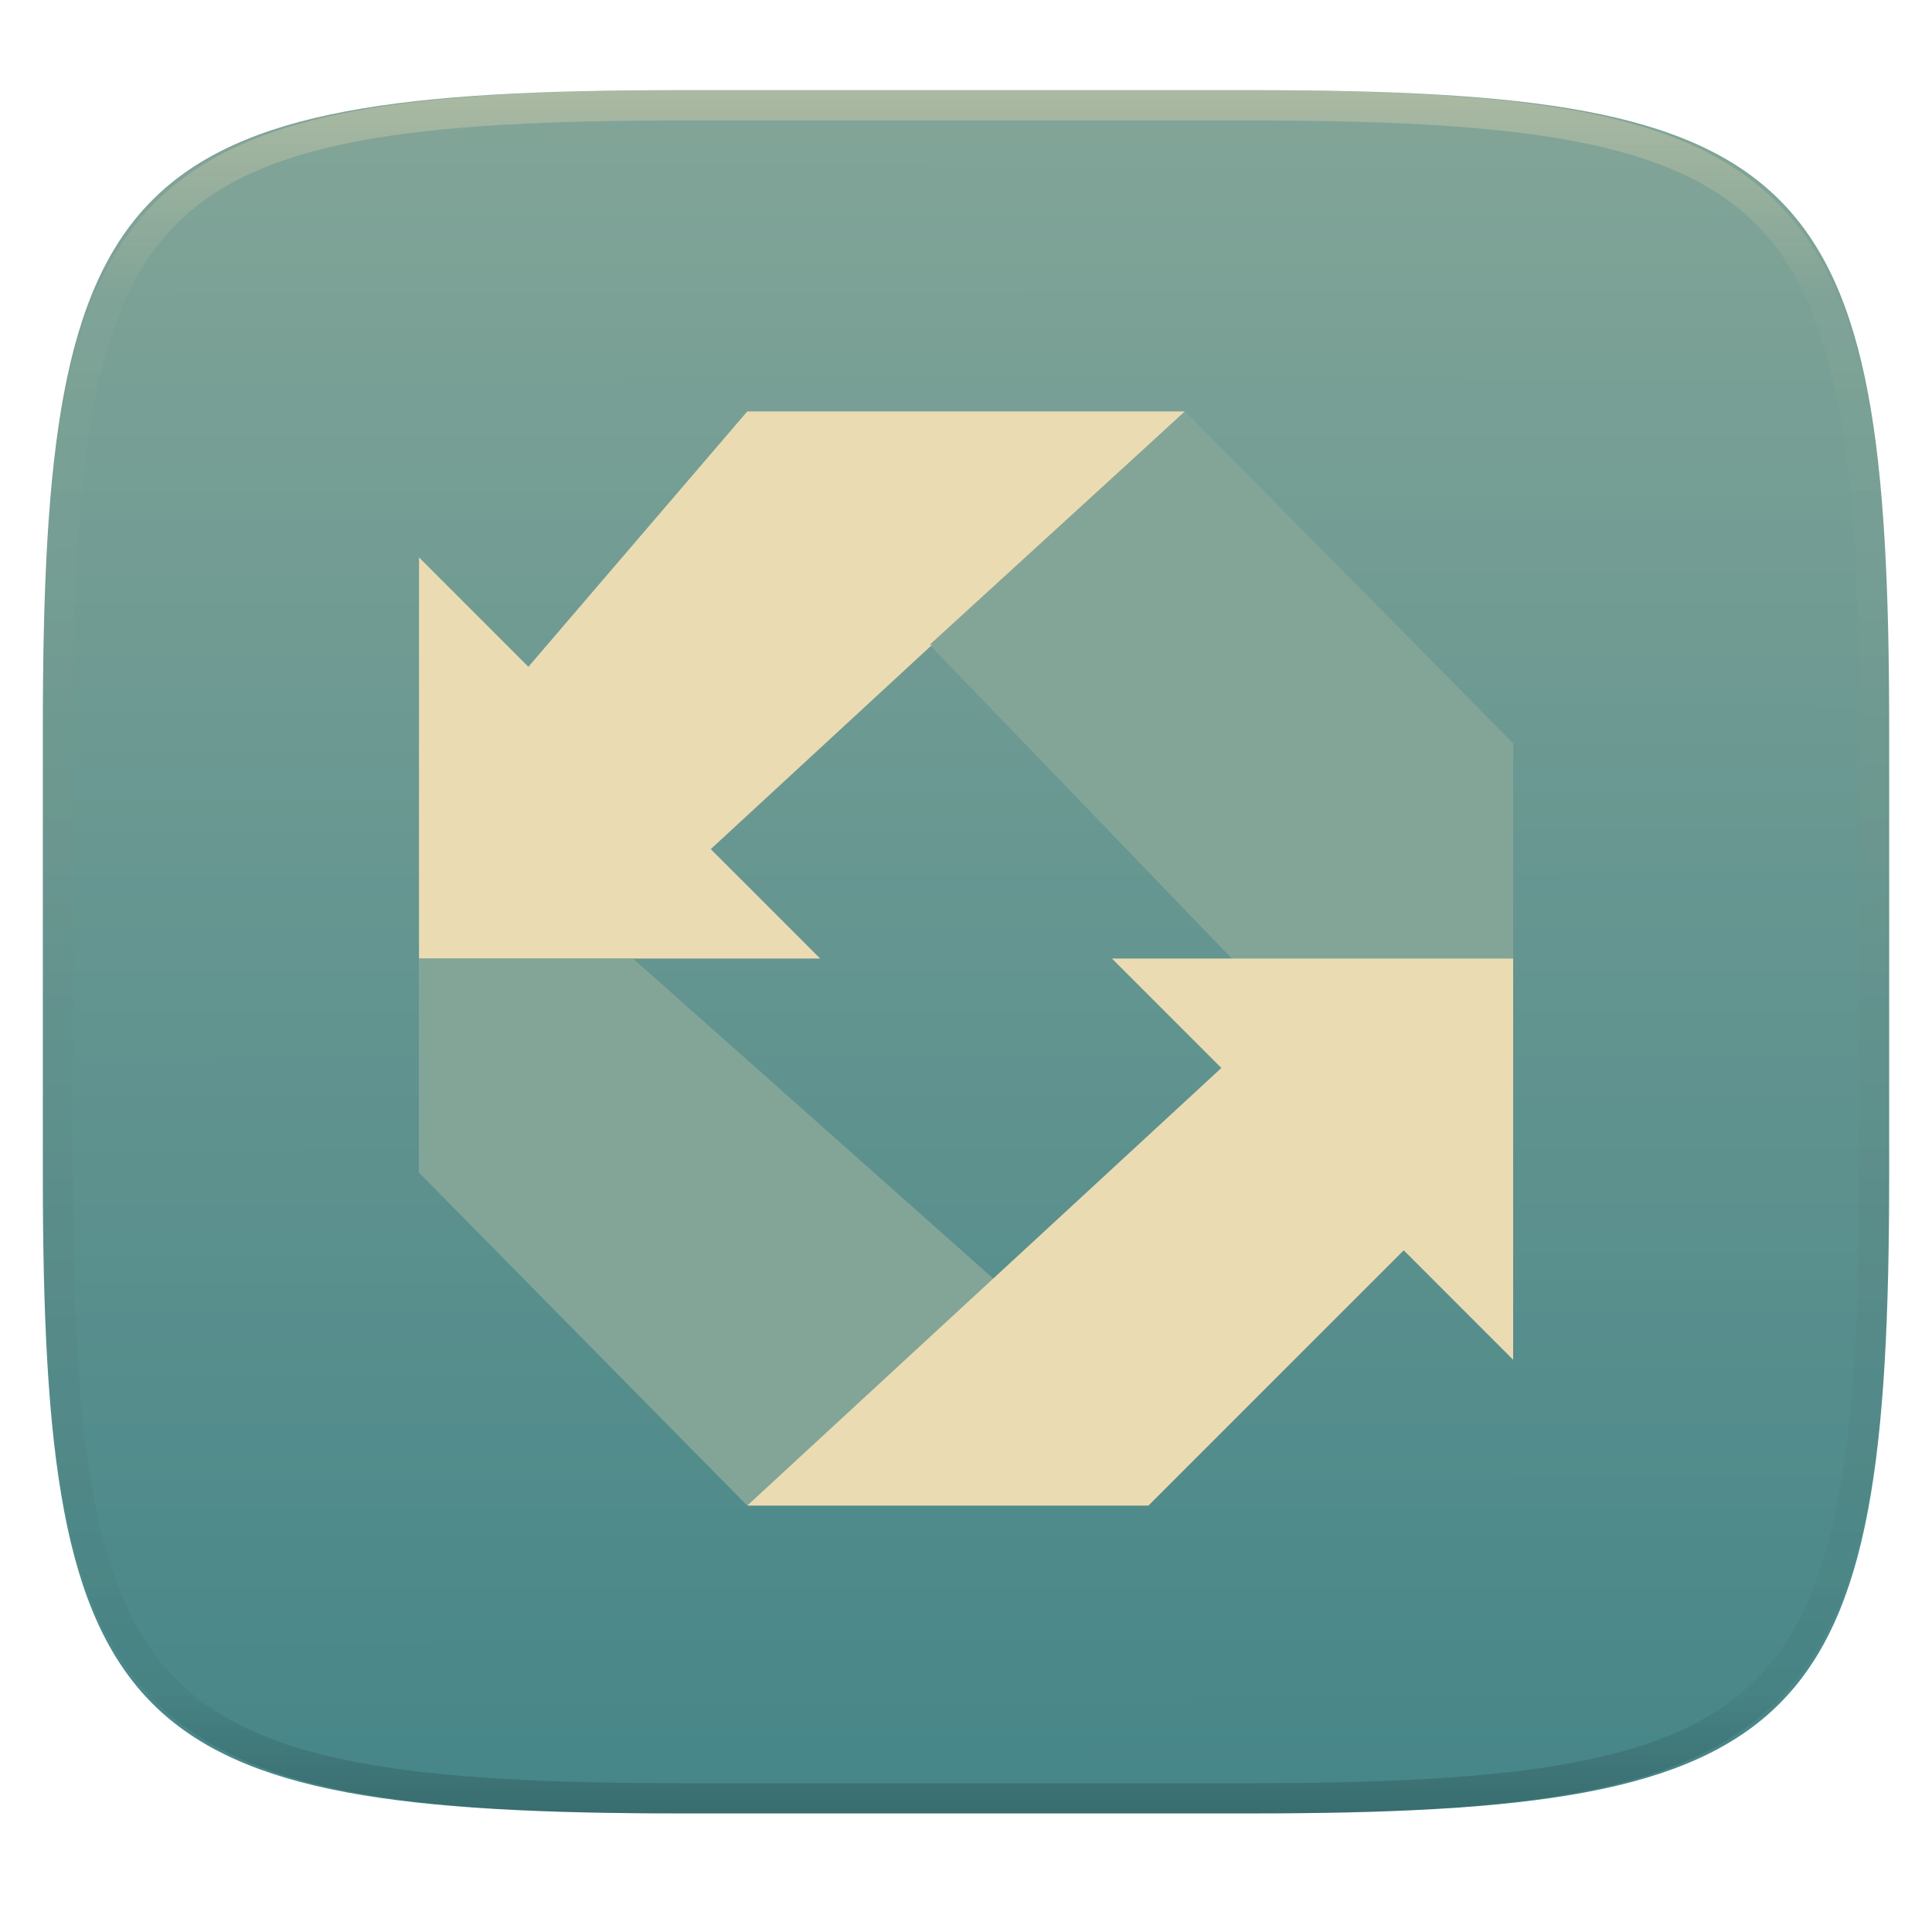
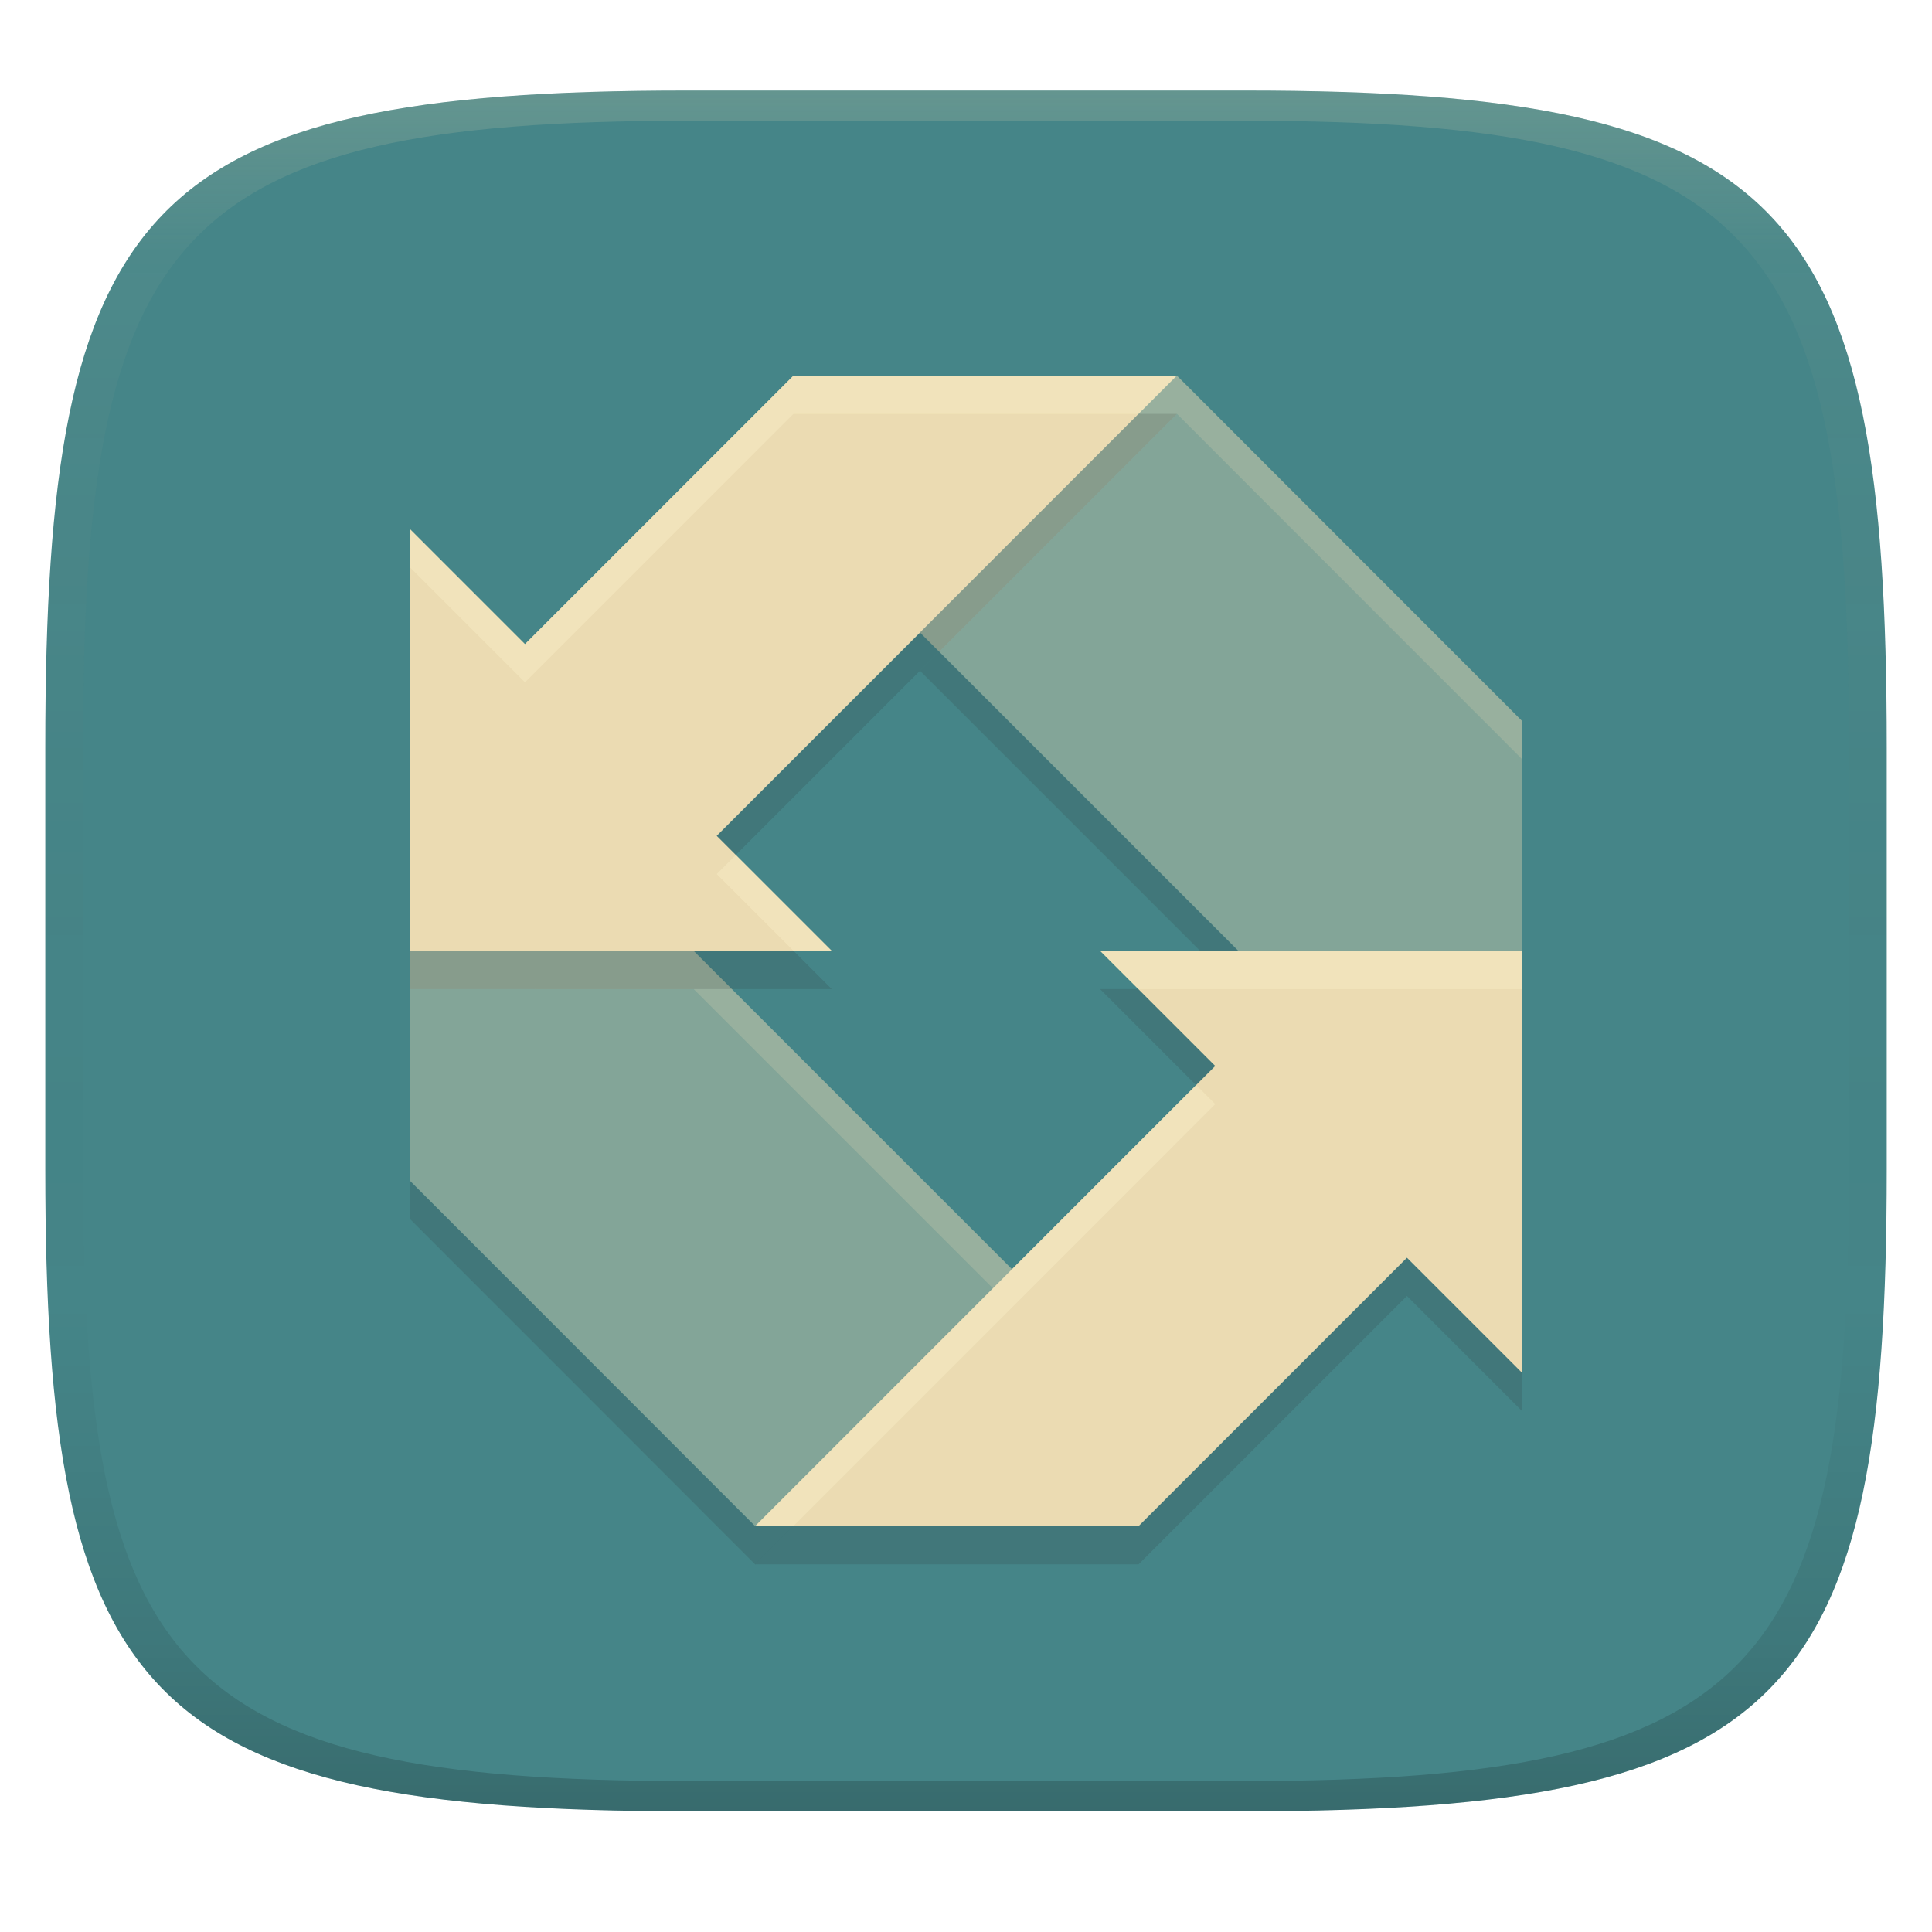
- <svg xmlns="http://www.w3.org/2000/svg" style="isolation:isolate" width="256" height="256">
-   <g filter="url(#a)">
-     <linearGradient id="b" x1=".568" x2=".567" y1="1.005" y2=".001" gradientTransform="matrix(244.648 0 0 228.338 5.676 11.947)" gradientUnits="userSpaceOnUse">
-       <stop offset="0%" stop-color="#458588" />
-       <stop offset="100%" stop-color="#83a598" />
+ <svg xmlns="http://www.w3.org/2000/svg" width="256" height="256" version="1.1">
+   <defs>
+     <linearGradient id="linearGradient31" x1=".5" x2=".5" y2="1" gradientTransform="matrix(244,0,0,228,5.986,12)" gradientUnits="userSpaceOnUse">
+       <stop stop-color="#ebdbb2" stop-opacity=".2" offset="0" />
+       <stop stop-color="#ebdbb2" stop-opacity=".05" offset=".1" />
+       <stop stop-opacity="0" offset=".704" />
+       <stop stop-opacity=".1" offset=".897" />
+       <stop stop-opacity=".2" offset="1" />
    </linearGradient>
-     <path fill="url(#b)" d="M165.685 11.947c74.055 0 84.639 10.557 84.639 84.544v59.251c0 73.986-10.584 84.543-84.639 84.543h-75.37c-74.055 0-84.639-10.557-84.639-84.543V96.491c0-73.987 10.584-84.544 84.639-84.544h75.37z" />
-   </g>
-   <path fill="#83a598" d="M165.444 129.317l-42.267-43.881 33.828-30.939L200.5 98.485v28.503M99.013 199.503l33.829-28.997-48.969-43.494H55.5v28.354" />
-   <path fill="#ebdbb2" d="M55.519 127.012h53.16L94.18 112.514l62.825-57.993H99.013L70.017 88.35 55.519 73.852m43.494 125.651l62.826-57.993-14.499-14.498h53.16v53.16l-14.498-14.499-33.829 33.83" />
-   <path fill="#83a598" d="M55.519 155.385l28.373-28.373H55.519m67.658-41.571h64.411l-30.583-30.92" />
-   <g opacity=".4">
-     <linearGradient id="c" x1=".517" x2=".517" y2="1" gradientTransform="matrix(244.65 0 0 228.34 5.68 11.95)" gradientUnits="userSpaceOnUse">
-       <stop offset="0%" stop-color="#ebdbb2" />
-       <stop offset="12.5%" stop-color="#ebdbb2" stop-opacity=".098" />
-       <stop offset="92.5%" stop-opacity=".098" />
-       <stop offset="100%" stop-opacity=".498" />
+     <linearGradient id="linearGradient6" x1="140" x2="140" y1="12" y2="240" gradientUnits="userSpaceOnUse">
+       <stop stop-color="#458588" offset="0" />
+       <stop stop-color="#458588" offset="1" />
    </linearGradient>
-     <path fill="url(#c)" fill-rule="evenodd" d="M165.068 11.951c4.328-.01 8.656.04 12.984.138 3.875.078 7.75.226 11.626.452 3.453.196 6.905.481 10.348.854 3.06.335 6.118.786 9.148 1.346a80.47 80.47 0 0 1 8.046 1.916 53.64 53.64 0 0 1 7.023 2.584 40.413 40.413 0 0 1 6.06 3.35 35.176 35.176 0 0 1 5.134 4.215 35.072 35.072 0 0 1 4.22 5.119 41.692 41.692 0 0 1 3.363 6.042 55.982 55.982 0 0 1 2.597 7.005 80.224 80.224 0 0 1 1.918 8.037 124.43 124.43 0 0 1 1.348 9.127c.374 3.439.659 6.878.856 10.326.226 3.861.373 7.732.462 11.593.088 4.323.138 8.646.128 12.96v58.21c.01 4.324-.04 8.637-.128 12.96a325.177 325.177 0 0 1-.462 11.593 200.984 200.984 0 0 1-.856 10.326 124.691 124.691 0 0 1-1.348 9.137 80.687 80.687 0 0 1-1.918 8.027 55.414 55.414 0 0 1-2.597 7.005 41.18 41.18 0 0 1-3.364 6.042 34.559 34.559 0 0 1-4.22 5.119 35.177 35.177 0 0 1-5.134 4.215 40.412 40.412 0 0 1-6.059 3.35 55.138 55.138 0 0 1-7.023 2.594 77.806 77.806 0 0 1-8.046 1.906 120 120 0 0 1-9.148 1.346c-3.443.373-6.895.658-10.348.854-3.875.226-7.75.374-11.626.462-4.328.088-8.656.138-12.984.128H90.942c-4.328.01-8.656-.04-12.984-.128a328.387 328.387 0 0 1-11.626-.462 203.003 203.003 0 0 1-10.348-.854 120 120 0 0 1-9.148-1.346 77.806 77.806 0 0 1-8.046-1.906 55.139 55.139 0 0 1-7.023-2.594 40.413 40.413 0 0 1-6.06-3.35 35.176 35.176 0 0 1-5.134-4.215 34.56 34.56 0 0 1-4.22-5.119 41.183 41.183 0 0 1-3.363-6.042 55.415 55.415 0 0 1-2.597-7.005 80.682 80.682 0 0 1-1.918-8.027 124.688 124.688 0 0 1-1.348-9.137 200.993 200.993 0 0 1-.856-10.326 325.212 325.212 0 0 1-.462-11.593 569.197 569.197 0 0 1-.128-12.96v-58.21c-.01-4.314.04-8.637.128-12.96.089-3.86.236-7.732.462-11.593.197-3.448.482-6.887.856-10.326.335-3.055.787-6.101 1.348-9.127a80.219 80.219 0 0 1 1.918-8.037 55.983 55.983 0 0 1 2.597-7.005 41.695 41.695 0 0 1 3.364-6.042 35.072 35.072 0 0 1 4.22-5.119 35.176 35.176 0 0 1 5.134-4.215 40.413 40.413 0 0 1 6.059-3.35 53.64 53.64 0 0 1 7.023-2.584 80.47 80.47 0 0 1 8.046-1.916 125.11 125.11 0 0 1 9.148-1.346c3.443-.373 6.895-.658 10.348-.854 3.875-.226 7.75-.374 11.626-.452 4.328-.098 8.656-.148 12.984-.138h74.126zm.01 4.009c4.298-.01 8.597.039 12.895.127 3.827.089 7.653.236 11.48.452 3.383.197 6.766.472 10.13.845 2.971.315 5.932.747 8.863 1.297a75.943 75.943 0 0 1 7.653 1.818 50.493 50.493 0 0 1 6.501 2.397 37.038 37.038 0 0 1 5.47 3.026 30.383 30.383 0 0 1 4.524 3.724 31.05 31.05 0 0 1 3.738 4.519 37.271 37.271 0 0 1 3.03 5.443 51.46 51.46 0 0 1 2.4 6.494 75.563 75.563 0 0 1 1.829 7.634c.54 2.928.974 5.875 1.298 8.842.374 3.36.65 6.73.846 10.11.217 3.822.374 7.634.453 11.456.088 4.293.137 8.577.137 12.87v58.212c0 4.293-.049 8.577-.137 12.87a317.503 317.503 0 0 1-.453 11.456c-.196 3.38-.472 6.75-.846 10.12a121.689 121.689 0 0 1-1.298 8.832 75.562 75.562 0 0 1-1.83 7.634 50.902 50.902 0 0 1-2.4 6.494 36.767 36.767 0 0 1-3.03 5.443 30.615 30.615 0 0 1-3.737 4.53 30.938 30.938 0 0 1-4.525 3.713 37.038 37.038 0 0 1-5.469 3.026 49.07 49.07 0 0 1-6.501 2.397 75.942 75.942 0 0 1-7.653 1.818c-2.931.55-5.892.982-8.863 1.306-3.364.364-6.747.649-10.13.836-3.827.216-7.653.373-11.48.452-4.298.098-8.597.137-12.895.137H90.932c-4.298 0-8.597-.04-12.895-.137a320.093 320.093 0 0 1-11.48-.452 193.696 193.696 0 0 1-10.13-.836 116.71 116.71 0 0 1-8.863-1.306 75.942 75.942 0 0 1-7.653-1.818 49.07 49.07 0 0 1-6.501-2.397 37.038 37.038 0 0 1-5.47-3.026 30.938 30.938 0 0 1-4.524-3.714 30.615 30.615 0 0 1-3.738-4.529 36.766 36.766 0 0 1-3.03-5.443 50.903 50.903 0 0 1-2.4-6.494 75.567 75.567 0 0 1-1.829-7.634 121.69 121.69 0 0 1-1.298-8.832c-.374-3.37-.65-6.74-.846-10.12a317.535 317.535 0 0 1-.453-11.456 623.851 623.851 0 0 1-.137-12.87V97.014c0-4.293.049-8.577.137-12.87.079-3.822.236-7.634.453-11.456.197-3.38.472-6.75.846-10.11.324-2.967.757-5.914 1.298-8.842a75.568 75.568 0 0 1 1.83-7.634 51.46 51.46 0 0 1 2.4-6.494 37.27 37.27 0 0 1 3.03-5.443 31.05 31.05 0 0 1 3.737-4.52 30.384 30.384 0 0 1 4.525-3.723 37.039 37.039 0 0 1 5.469-3.026 50.494 50.494 0 0 1 6.501-2.397 75.943 75.943 0 0 1 7.653-1.818c2.931-.55 5.892-.982 8.863-1.297 3.364-.373 6.747-.648 10.13-.845a344.71 344.71 0 0 1 11.48-.452c4.298-.088 8.597-.137 12.895-.127H165.078z" />
-   </g>
+   </defs>
+   <path d="m165 12c72 0 85 15 85 87v56c0 70-13 85-85 85h-74c-72 0-85-15-85-85v-56c0-72 13-87 85-87z" fill="url(#linearGradient6)" style="isolation:isolate" />
+   <path d="m155.95 54.84-34.039 34.039 42.182 42.182 37.59 4e-3v-30.467zm-101.62 76.221v30.467l45.732 45.758 34.039-34.039-42.182-42.182z" fill="#282828" opacity=".15" stroke-width="1.051" style="isolation:isolate" />
+   <path d="m155.95 49.777-34.039 34.039 42.182 42.182 37.59 4e-3v-30.467zm-101.62 76.221v30.467l45.732 45.758 34.039-34.039-42.182-42.182z" fill="#83a598" stroke-width="1.051" style="isolation:isolate" />
+   <path d="m155.95 49.777-34.039 34.039 2.531 2.531 31.508-31.508 45.732 45.758v-5.062zm-101.62 76.221v5.062l37.59 4e-3 39.65 39.65 2.531-2.531-42.182-42.182z" fill="#ebdbb2" opacity=".2" stroke-width="1.051" style="isolation:isolate" />
+   <path d="m105.13 54.84-35.568 35.57-15.244-15.244v55.895h55.895l-15.244-15.244 60.975-60.977zm40.65 76.225 15.244 15.244-60.975 60.977h50.812l35.568-35.57 15.244 15.244v-55.895z" fill="#282828" opacity=".15" stroke-width="1.051" style="isolation:isolate" />
+   <path d="m105.13 49.777-35.568 35.57-15.244-15.244v55.895h55.895l-15.244-15.244 60.975-60.977zm40.65 76.225 15.244 15.244-60.975 60.977h50.812l35.568-35.57 15.244 15.244v-55.895z" fill="#ebdbb2" stroke-width="1.051" style="isolation:isolate" />
+   <path d="m105.13 49.777-35.568 35.57-15.244-15.244v5.062l15.244 15.244 35.568-35.57h45.75l5.062-5.062zm-7.631 63.508-2.531 2.531 10.182 10.182h5.062zm48.281 12.717 5.062 5.062h50.832v-5.062zm12.713 17.775-58.443 58.445h5.062l55.912-55.914z" fill="#fbf1c7" opacity=".4" stroke-width="1.051" style="isolation:isolate" />
+   <path d="m91 12c-72 0-85 15-85 87v56c0 70 13 85 85 85h74c72 0 85-15 85-85v-56c0-72-13-87-85-87zm0 4h74c68 0 80 15 80 83v56c0 66-12 81-80 81h-74c-68 0-80-15-80-81v-56c0-68 12-83 80-83z" fill="url(#linearGradient31)" style="isolation:isolate" />
</svg>
